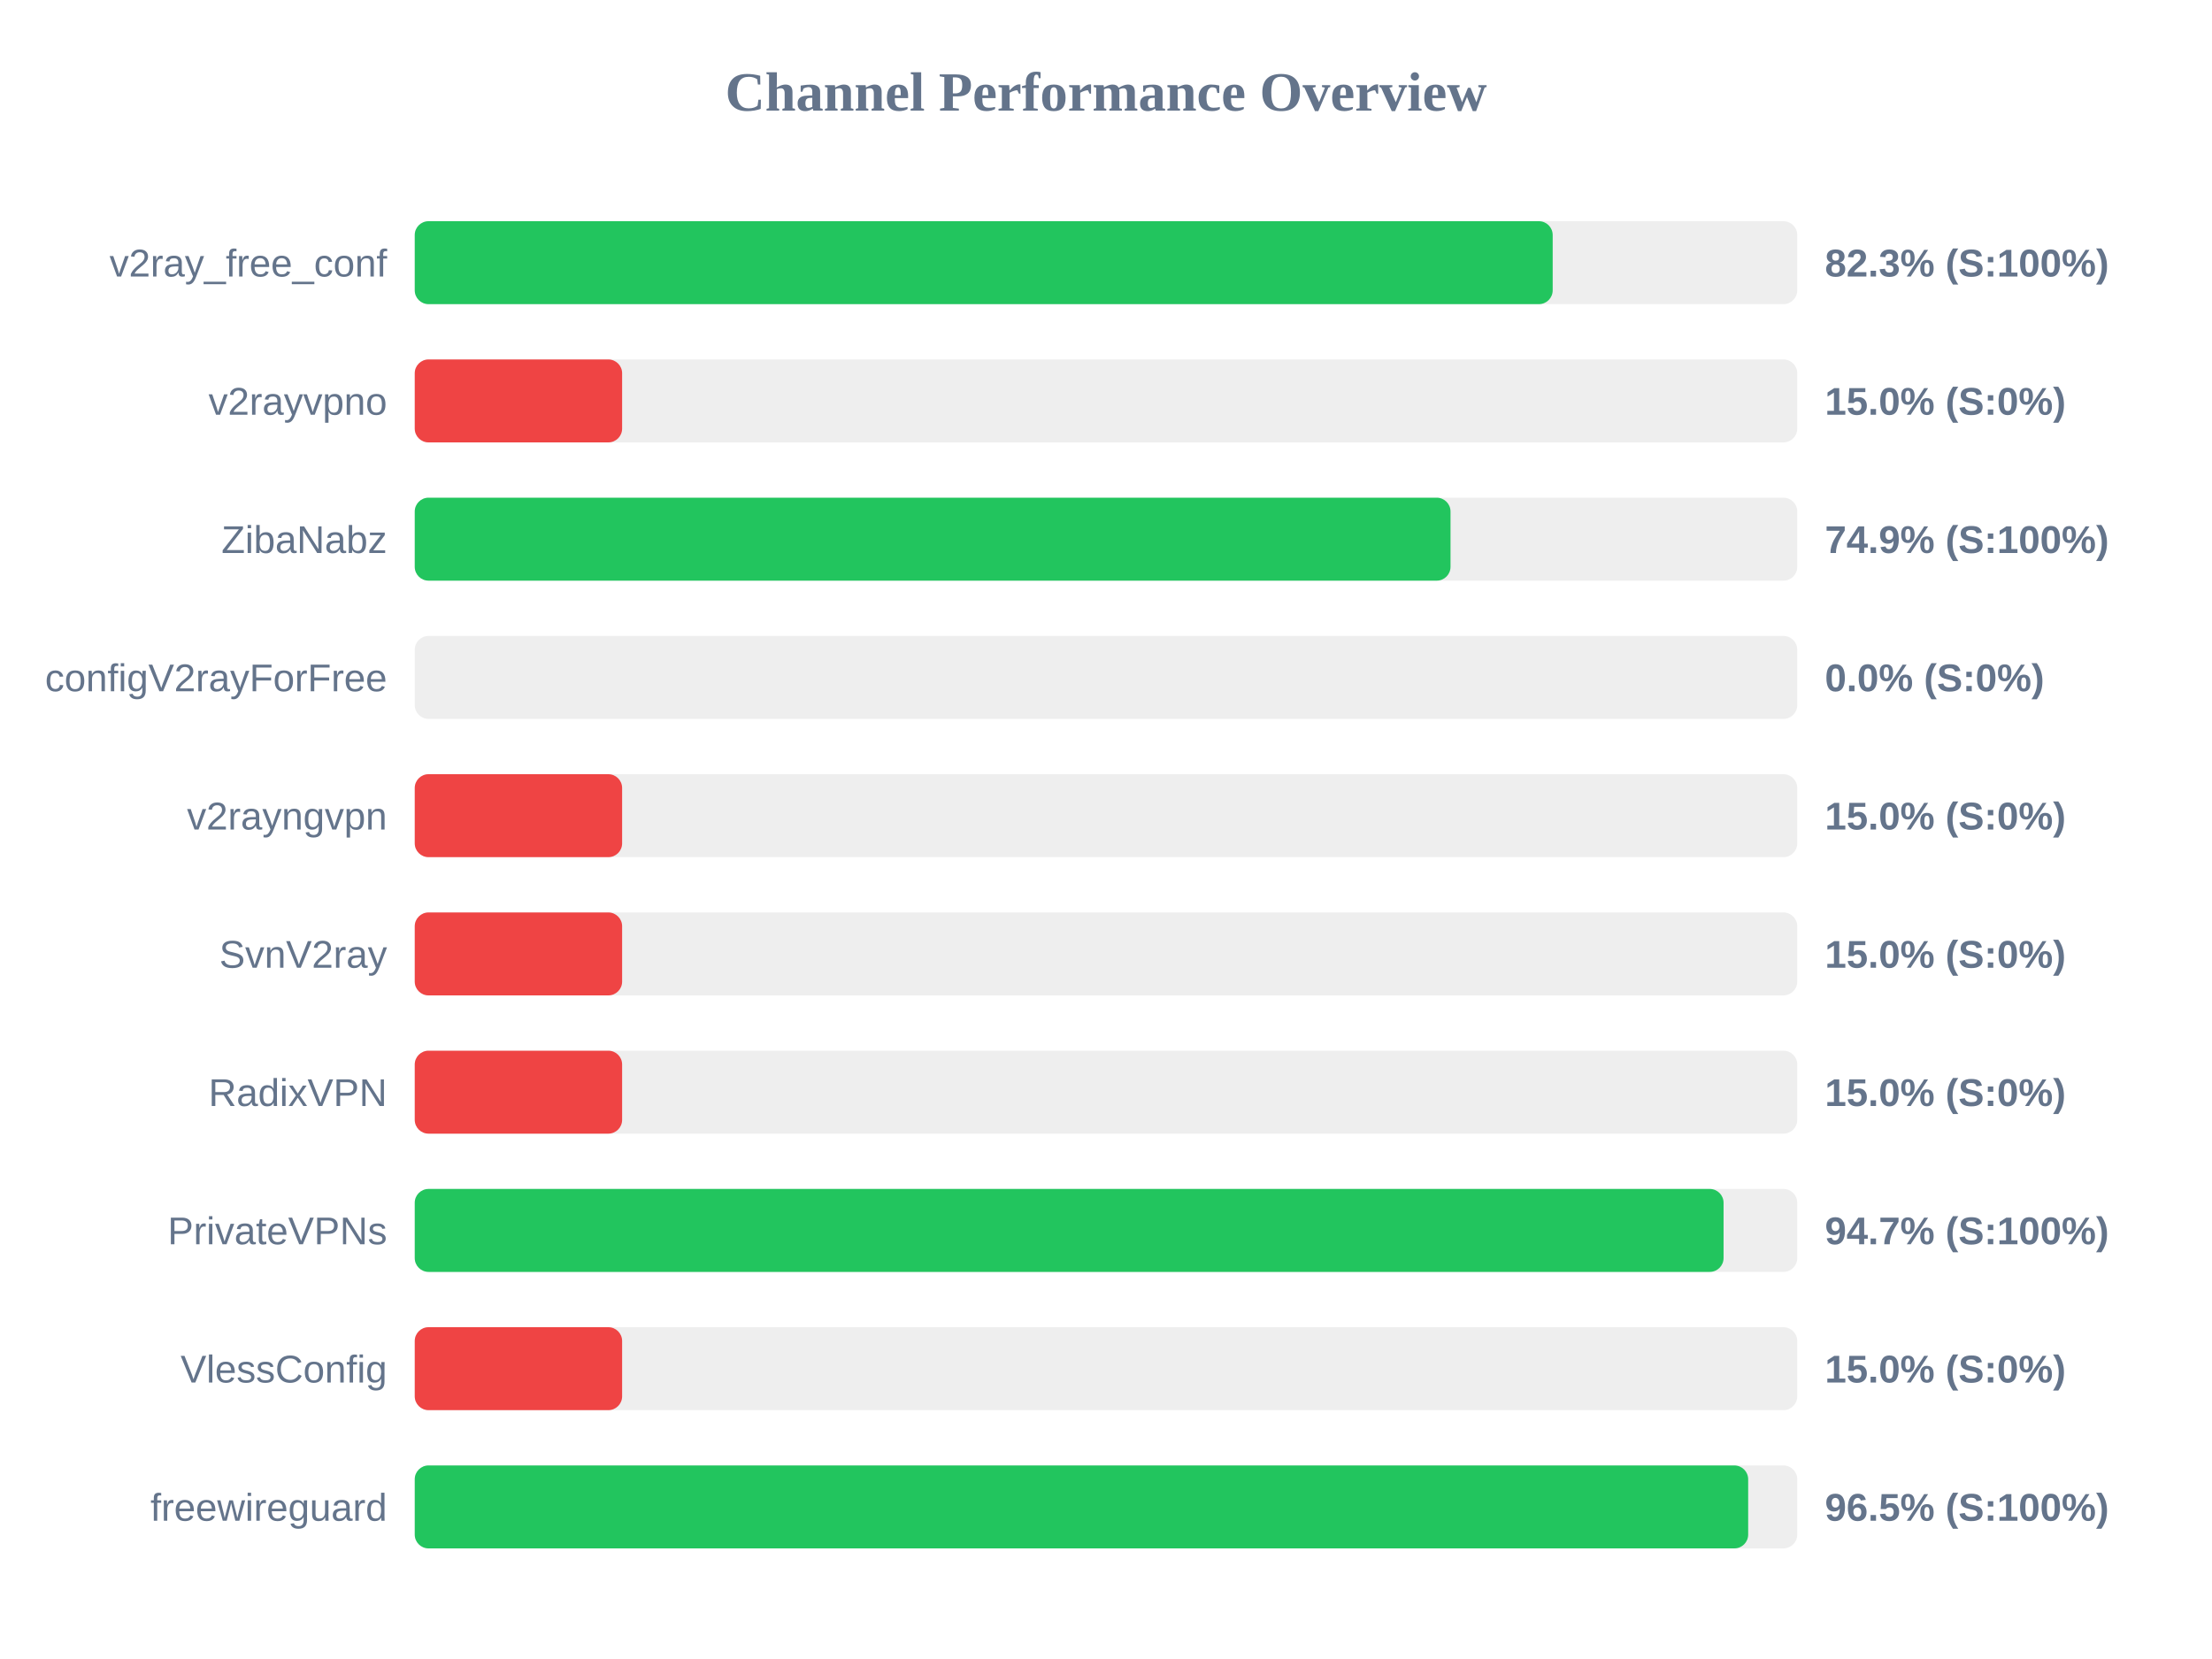
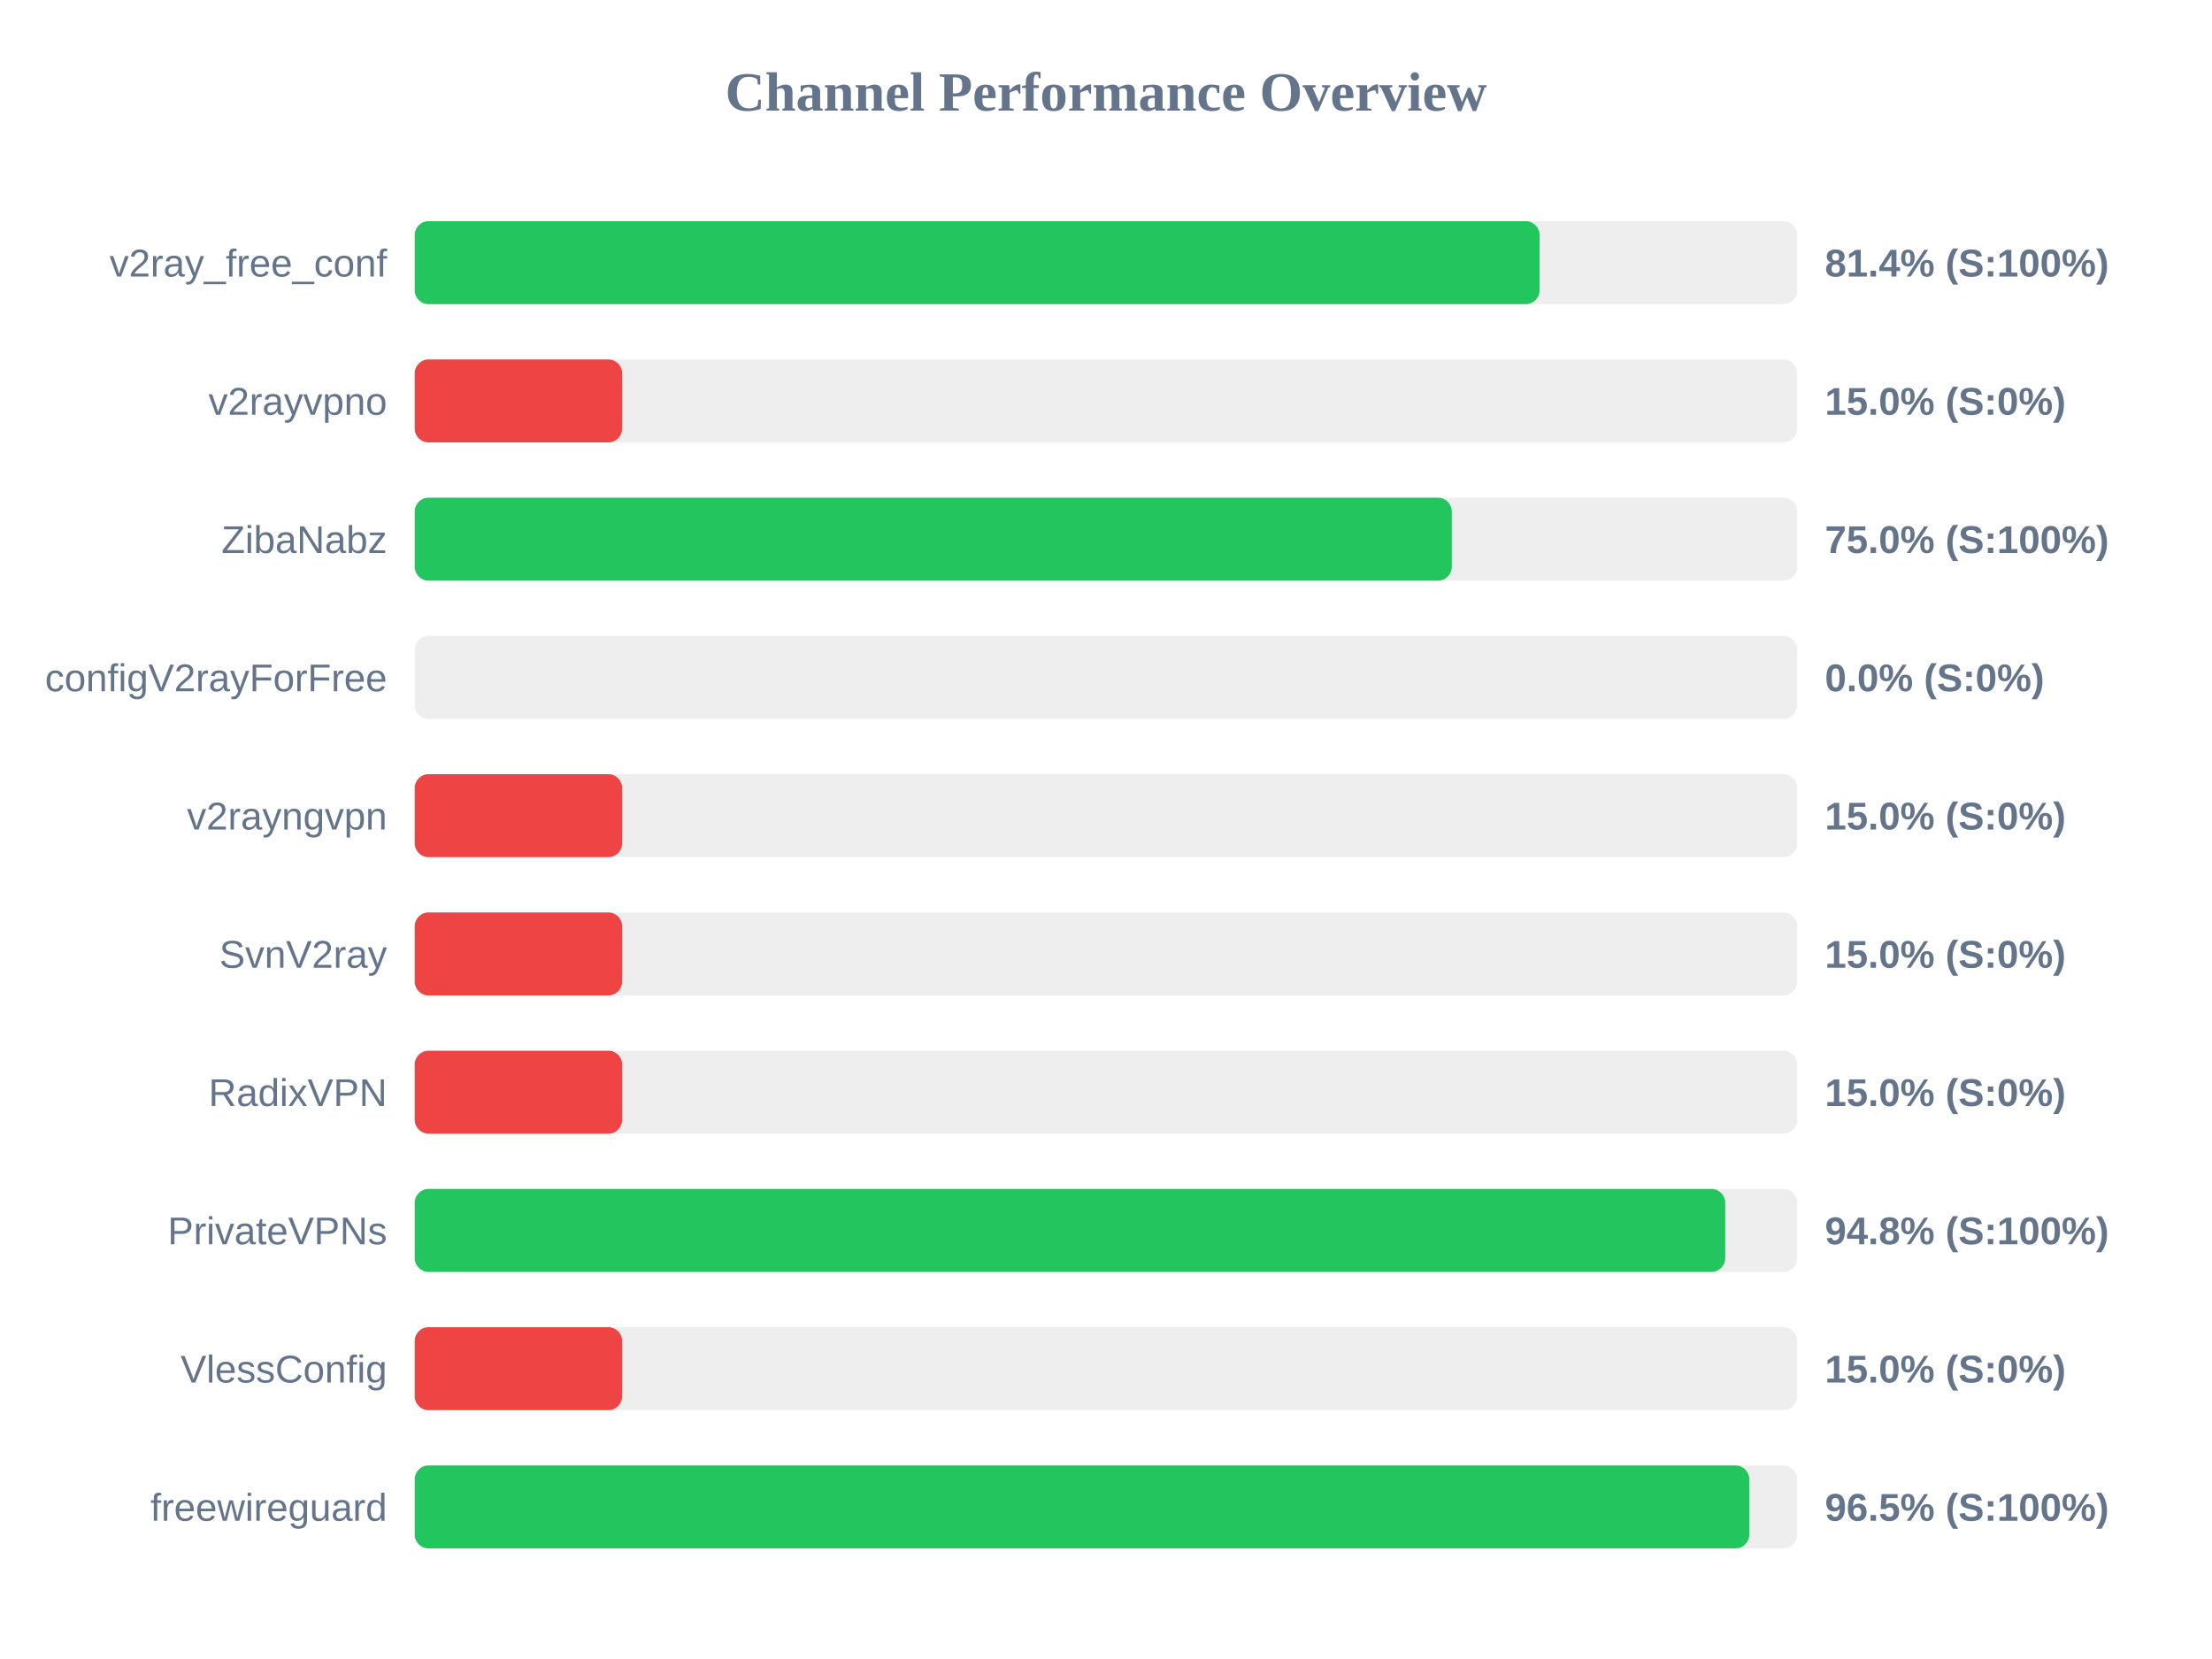
<svg xmlns="http://www.w3.org/2000/svg" width="800" height="600" version="1.1">
  <style>
        .row { font: 14px Arial; fill: #64748b; }
        .score { font: bold 14px Arial; fill: #64748b; }
    </style>
  <text x="400" y="40" text-anchor="middle" font-size="20px" font-weight="bold" fill="#64748b">Channel Performance Overview</text>
  <rect x="150" y="80" width="500" height="30" fill="#eee" rx="5" />
-   <rect x="150" y="80" width="411.55" height="30" fill="#22c55e" rx="5" />
+   <rect x="150" y="80" width="406.8" height="30" fill="#22c55e" rx="5" />
  <text x="140" y="100" text-anchor="end" class="row">v2ray_free_conf</text>
-   <text x="660" y="100" text-anchor="start" class="score">82.3% (S:100%)</text>
+   <text x="660" y="100" text-anchor="start" class="score">81.4% (S:100%)</text>
  <rect x="150" y="130" width="500" height="30" fill="#eee" rx="5" />
  <rect x="150" y="130" width="75.0" height="30" fill="#ef4444" rx="5" />
  <text x="140" y="150" text-anchor="end" class="row">v2rayvpno</text>
  <text x="660" y="150" text-anchor="start" class="score">15.0% (S:0%)</text>
  <rect x="150" y="180" width="500" height="30" fill="#eee" rx="5" />
-   <rect x="150" y="180" width="374.6" height="30" fill="#22c55e" rx="5" />
+   <rect x="150" y="180" width="375.05" height="30" fill="#22c55e" rx="5" />
  <text x="140" y="200" text-anchor="end" class="row">ZibaNabz</text>
-   <text x="660" y="200" text-anchor="start" class="score">74.9% (S:100%)</text>
+   <text x="660" y="200" text-anchor="start" class="score">75.0% (S:100%)</text>
  <rect x="150" y="230" width="500" height="30" fill="#eee" rx="5" />
  <rect x="150" y="230" width="0.0" height="30" fill="#ef4444" rx="5" />
  <text x="140" y="250" text-anchor="end" class="row">configV2rayForFree</text>
  <text x="660" y="250" text-anchor="start" class="score">0.0% (S:0%)</text>
  <rect x="150" y="280" width="500" height="30" fill="#eee" rx="5" />
  <rect x="150" y="280" width="75.0" height="30" fill="#ef4444" rx="5" />
  <text x="140" y="300" text-anchor="end" class="row">v2rayngvpn</text>
  <text x="660" y="300" text-anchor="start" class="score">15.0% (S:0%)</text>
  <rect x="150" y="330" width="500" height="30" fill="#eee" rx="5" />
  <rect x="150" y="330" width="75.0" height="30" fill="#ef4444" rx="5" />
  <text x="140" y="350" text-anchor="end" class="row">SvnV2ray</text>
  <text x="660" y="350" text-anchor="start" class="score">15.0% (S:0%)</text>
  <rect x="150" y="380" width="500" height="30" fill="#eee" rx="5" />
  <rect x="150" y="380" width="75.0" height="30" fill="#ef4444" rx="5" />
  <text x="140" y="400" text-anchor="end" class="row">RadixVPN</text>
  <text x="660" y="400" text-anchor="start" class="score">15.0% (S:0%)</text>
  <rect x="150" y="430" width="500" height="30" fill="#eee" rx="5" />
-   <rect x="150" y="430" width="473.35" height="30" fill="#22c55e" rx="5" />
+   <rect x="150" y="430" width="473.95" height="30" fill="#22c55e" rx="5" />
  <text x="140" y="450" text-anchor="end" class="row">PrivateVPNs</text>
-   <text x="660" y="450" text-anchor="start" class="score">94.7% (S:100%)</text>
+   <text x="660" y="450" text-anchor="start" class="score">94.8% (S:100%)</text>
  <rect x="150" y="480" width="500" height="30" fill="#eee" rx="5" />
  <rect x="150" y="480" width="75.0" height="30" fill="#ef4444" rx="5" />
  <text x="140" y="500" text-anchor="end" class="row">VlessConfig</text>
  <text x="660" y="500" text-anchor="start" class="score">15.0% (S:0%)</text>
  <rect x="150" y="530" width="500" height="30" fill="#eee" rx="5" />
-   <rect x="150" y="530" width="482.25" height="30" fill="#22c55e" rx="5" />
+   <rect x="150" y="530" width="482.65" height="30" fill="#22c55e" rx="5" />
  <text x="140" y="550" text-anchor="end" class="row">freewireguard</text>
  <text x="660" y="550" text-anchor="start" class="score">96.5% (S:100%)</text>
</svg>
